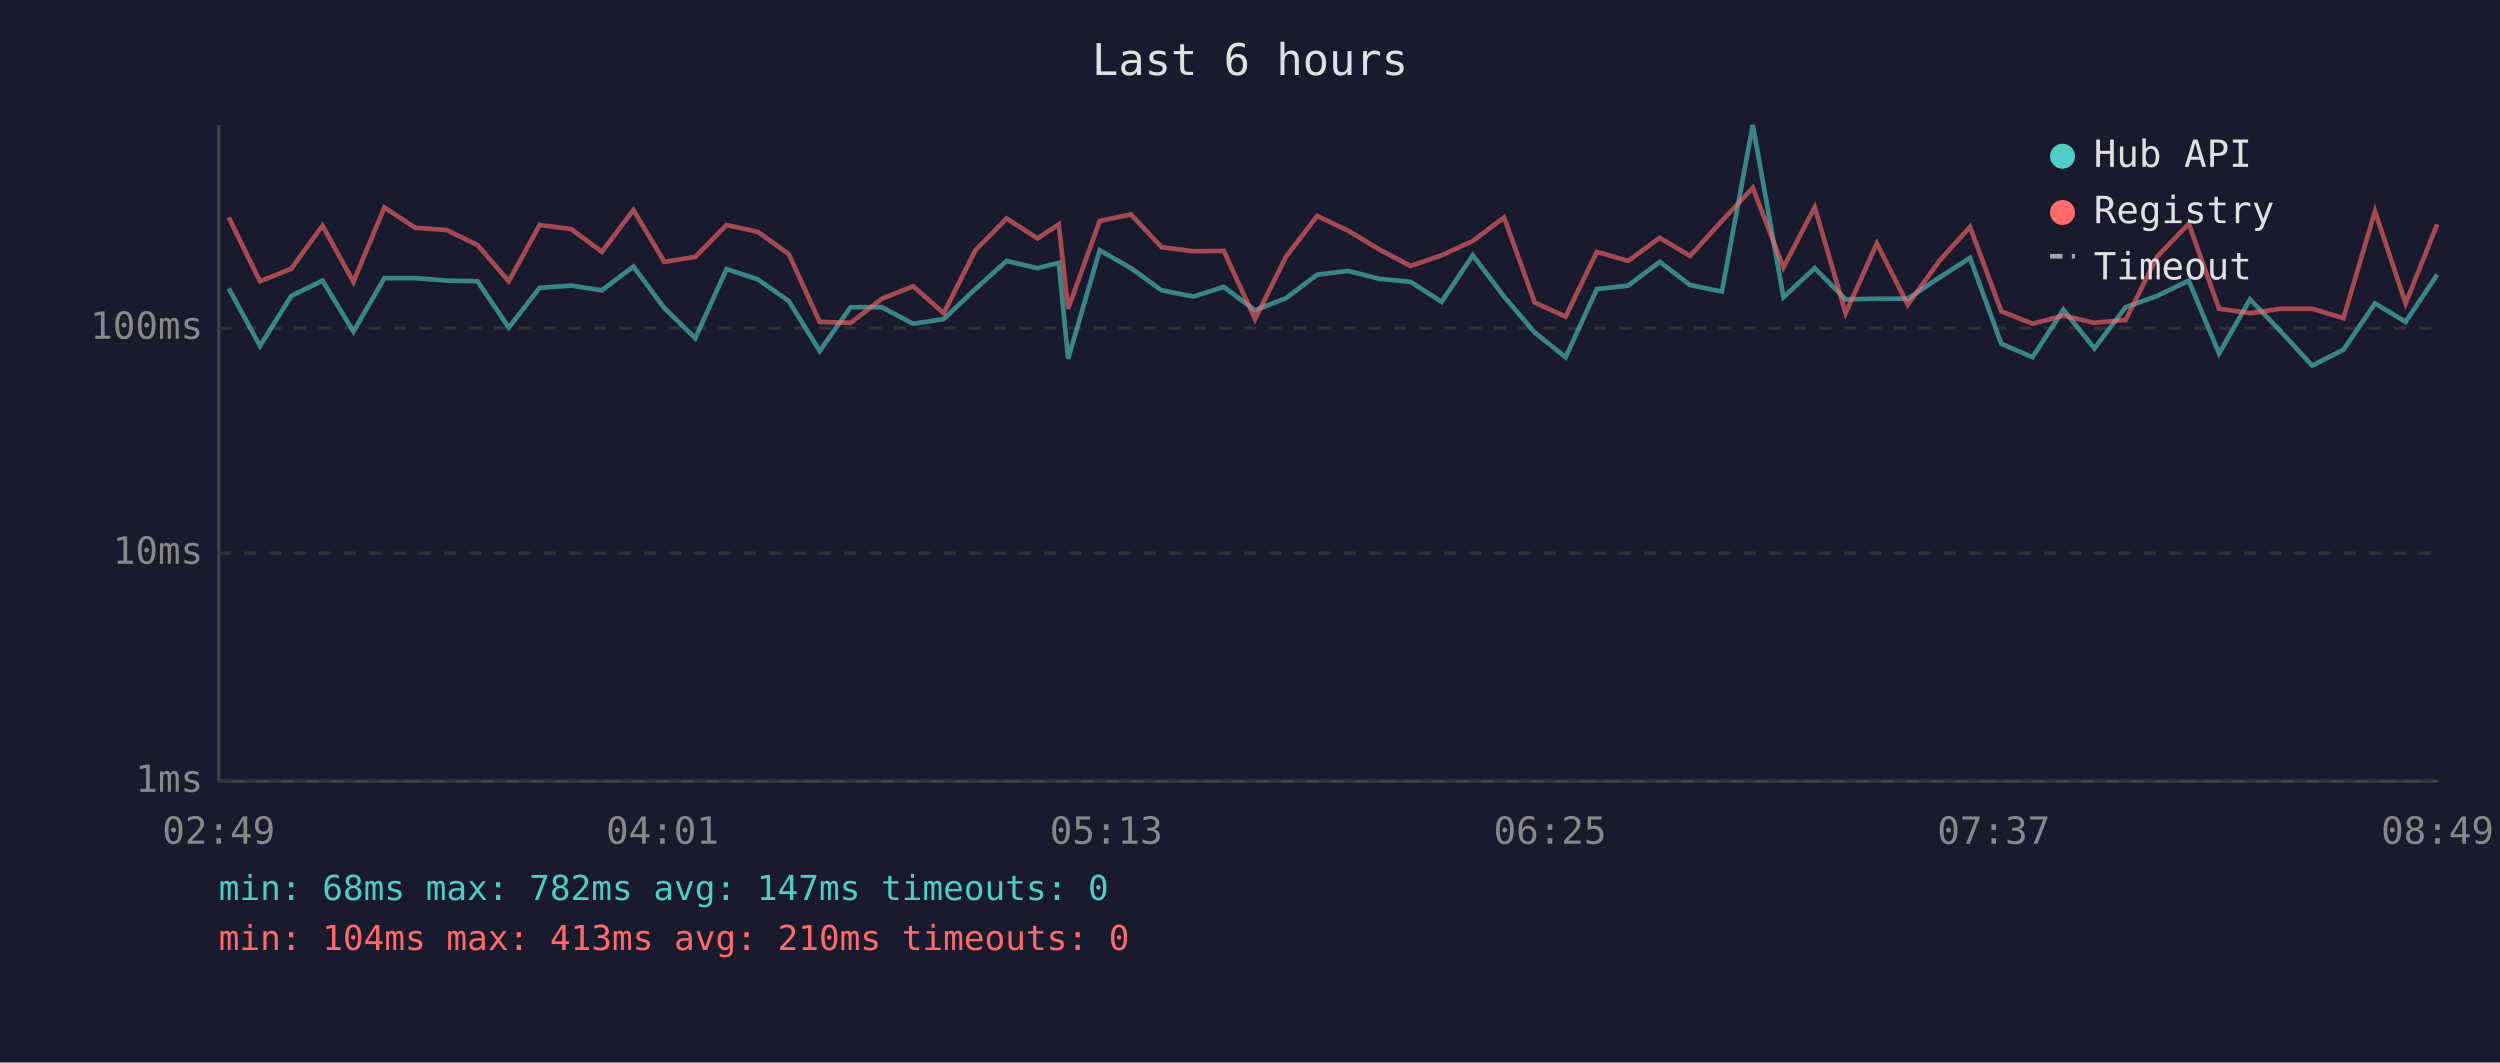
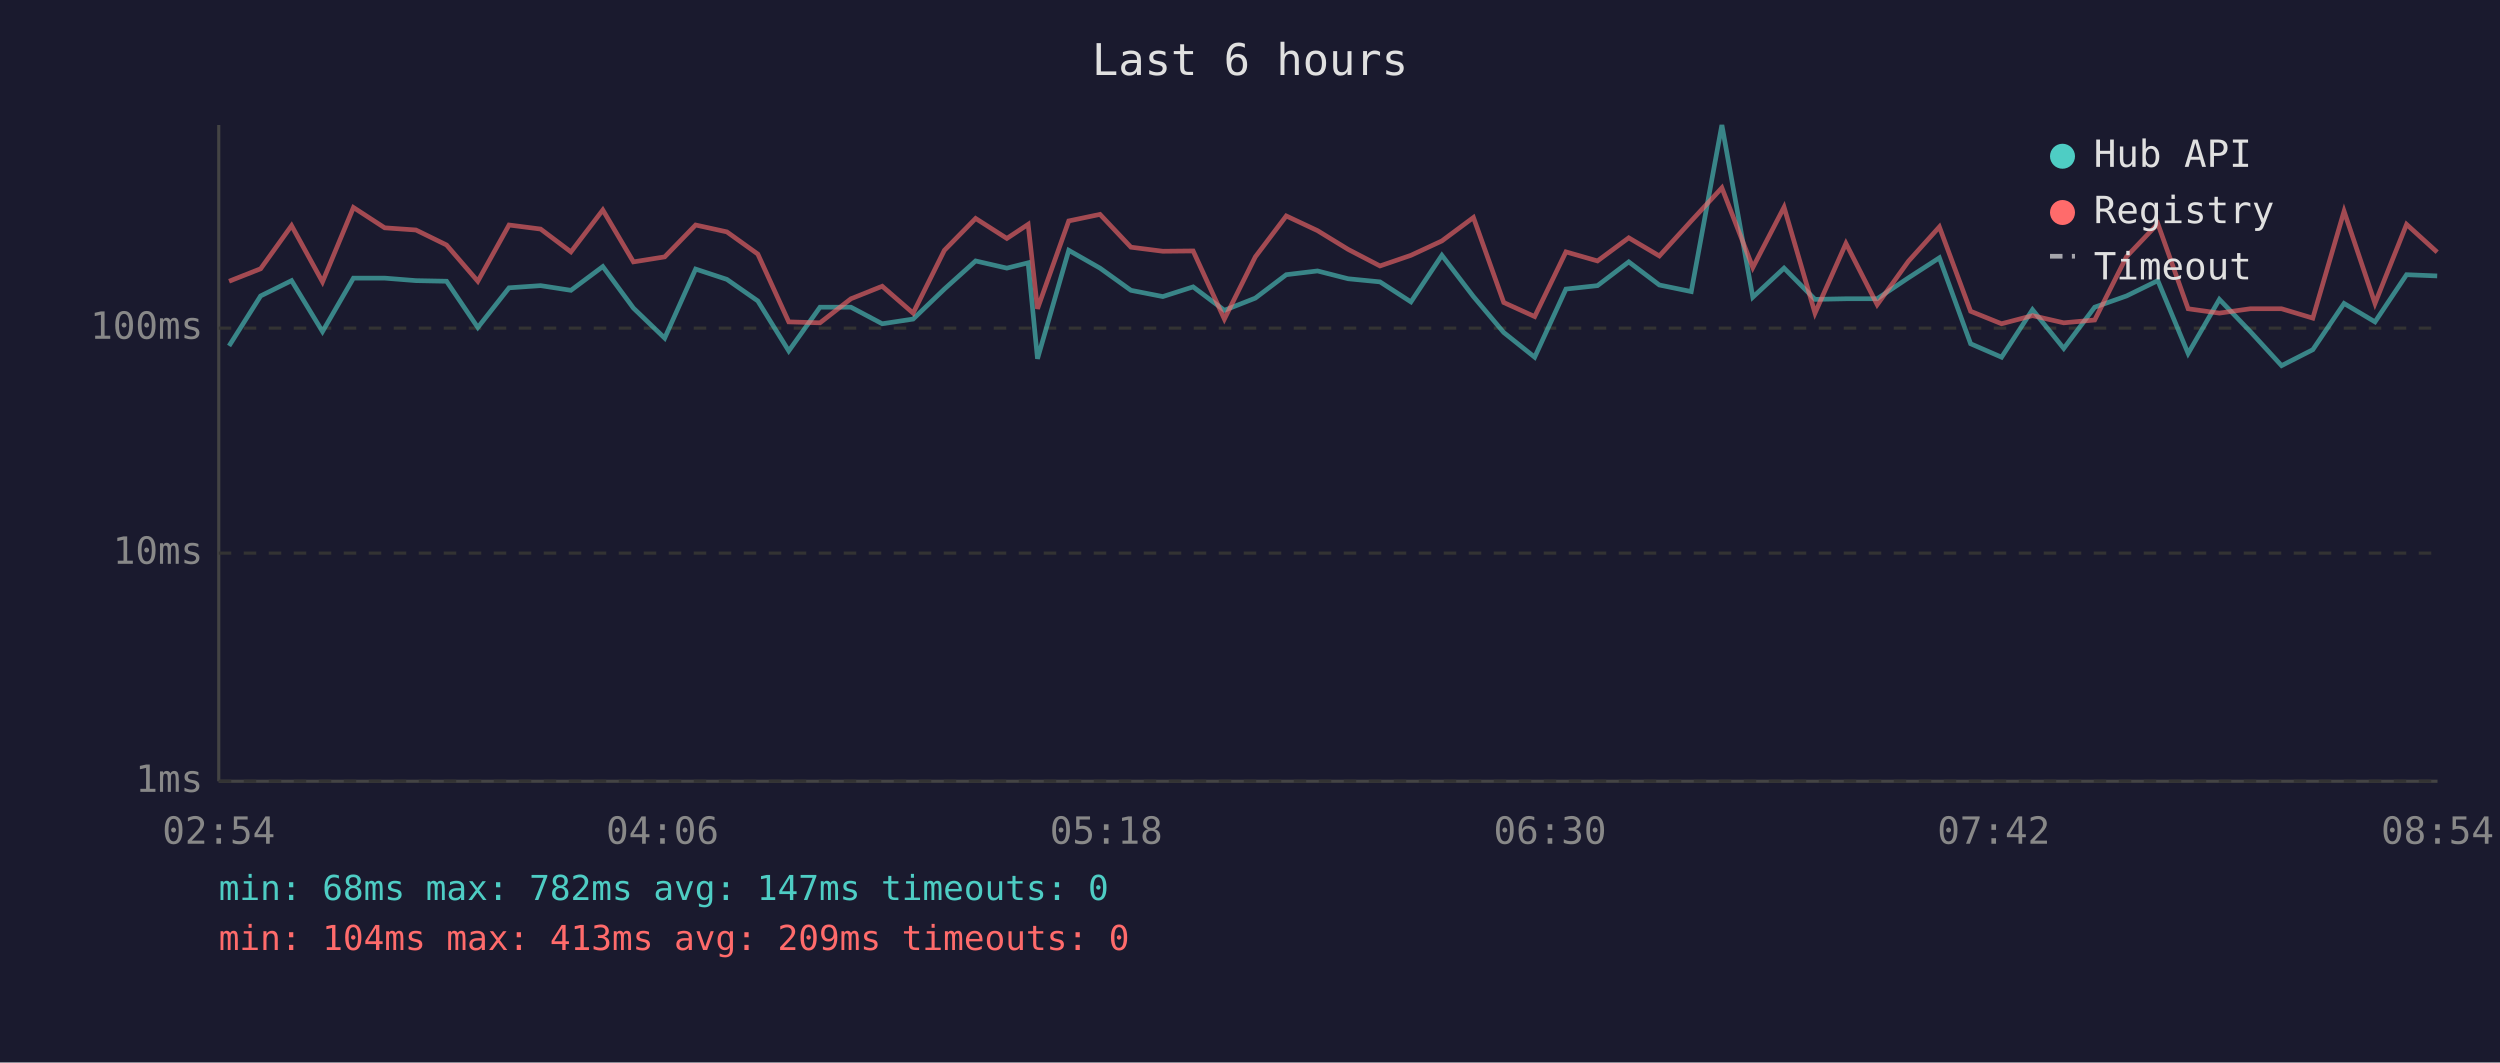
<svg xmlns="http://www.w3.org/2000/svg" viewBox="0 0 800 340" font-family="monospace" font-size="12">
  <rect width="800" height="340" fill="#1a1a2e" />
  <text x="400" y="24" fill="#e0e0e0" font-size="14" text-anchor="middle">Last 6 hours</text>
  <line x1="70" y1="40" x2="70" y2="250" stroke="#444" stroke-width="1" />
  <line x1="70" y1="250" x2="780" y2="250" stroke="#444" stroke-width="1" />
  <line x1="70" y1="250" x2="780" y2="250" stroke="#333" stroke-width="1" stroke-dasharray="4" />
  <text x="65" y="250" fill="#888" text-anchor="end" dominant-baseline="middle">1ms</text>
  <line x1="70" y1="177" x2="780" y2="177" stroke="#333" stroke-width="1" stroke-dasharray="4" />
  <text x="65" y="177" fill="#888" text-anchor="end" dominant-baseline="middle">10ms</text>
  <line x1="70" y1="105" x2="780" y2="105" stroke="#333" stroke-width="1" stroke-dasharray="4" />
  <text x="65" y="105" fill="#888" text-anchor="end" dominant-baseline="middle">100ms</text>
-   <text x="70" y="270" fill="#888" text-anchor="middle">02:49</text>
-   <text x="212" y="270" fill="#888" text-anchor="middle">04:01</text>
-   <text x="354" y="270" fill="#888" text-anchor="middle">05:13</text>
-   <text x="496" y="270" fill="#888" text-anchor="middle">06:25</text>
-   <text x="638" y="270" fill="#888" text-anchor="middle">07:37</text>
-   <text x="780" y="270" fill="#888" text-anchor="middle">08:49</text>
-   <polyline points="73.2,92.3 83.2,110.7 93.2,94.7 103.2,89.8 113.1,106.1 123.0,89.0 132.9,89.0 142.9,89.8 152.8,90.0 162.8,104.8 172.7,92.1 182.8,91.4 192.6,92.9 202.7,85.3 212.6,98.6 222.5,108.2 232.5,86.1 242.5,89.4 252.4,96.3 262.3,112.3 272.2,98.3 282.2,98.3 292.2,103.6 302.0,102.1 312.1,92.5 322.1,83.5 332.0,85.8 338.8,84.1 341.8,114.8 351.9,80.1 361.9,85.8 371.7,92.9 381.9,94.9 391.6,91.8 401.6,99.3 411.5,95.4 421.5,87.9 431.4,86.7 441.3,89.2 451.4,90.2 461.3,96.6 471.3,81.7 481.3,94.9 491.1,106.4 501.0,114.3 511.0,92.5 521.0,91.4 531.1,83.8 540.8,91.2 551.0,93.3 560.9,40.0 570.7,95.1 580.7,85.8 590.6,95.8 600.6,95.6 610.5,95.6 620.5,88.9 630.4,82.5 640.4,110.0 650.4,114.3 660.3,99.1 670.2,111.5 680.2,98.3 690.3,94.7 700.4,89.8 710.1,113.1 720.0,95.8 729.9,106.1 739.9,117.0 749.9,111.9 760.0,97.1 769.8,103.0 779.9,87.9" fill="none" stroke="#4ecdc4" stroke-width="1.5" opacity="0.6" />
-   <polyline points="73.2,69.6 83.2,90.0 93.2,86.0 103.2,72.2 113.1,90.2 123.0,66.4 132.9,72.9 142.9,73.6 152.8,78.4 162.8,90.0 172.7,72.0 182.8,73.3 192.6,80.6 202.7,67.2 212.6,83.8 222.5,82.2 232.5,72.0 242.5,74.2 252.4,81.3 262.3,103.0 272.2,103.3 282.2,95.6 292.2,91.6 302.0,100.2 312.1,80.1 322.1,69.9 332.0,76.3 338.8,71.8 341.8,98.8 351.9,70.7 361.9,68.6 371.7,79.1 381.9,80.4 391.6,80.3 401.6,102.1 411.5,82.2 421.5,69.1 431.4,73.8 441.3,79.8 451.4,85.1 461.3,81.7 471.3,77.1 481.3,69.6 491.1,96.8 501.0,101.3 511.0,80.6 521.0,83.5 531.1,76.1 540.8,81.9 551.0,70.7 560.9,60.1 570.7,85.6 580.7,66.3 590.6,100.2 600.6,77.9 610.5,97.5 620.5,83.6 630.4,72.6 640.4,99.6 650.4,103.6 660.3,101.0 670.2,103.3 680.2,102.4 690.3,82.1 700.4,71.6 710.1,98.8 720.0,100.2 729.9,98.8 739.9,98.8 749.9,101.8 760.0,67.6 769.8,97.1 779.9,71.8" fill="none" stroke="#ff6b6b" stroke-width="1.5" opacity="0.6" />
+   <text x="70" y="270" fill="#888" text-anchor="middle">02:54</text>
+   <text x="212" y="270" fill="#888" text-anchor="middle">04:06</text>
+   <text x="354" y="270" fill="#888" text-anchor="middle">05:18</text>
+   <text x="496" y="270" fill="#888" text-anchor="middle">06:30</text>
+   <text x="638" y="270" fill="#888" text-anchor="middle">07:42</text>
+   <text x="780" y="270" fill="#888" text-anchor="middle">08:54</text>
+   <polyline points="73.3,110.7 83.4,94.7 93.3,89.8 103.2,106.1 113.1,89.0 123.1,89.0 133.1,89.8 142.9,90.0 152.9,104.8 162.9,92.1 173.0,91.4 182.7,92.9 192.9,85.3 202.7,98.6 212.7,108.2 222.6,86.1 232.6,89.4 242.5,96.3 252.4,112.3 262.4,98.3 272.3,98.3 282.3,103.6 292.2,102.1 302.2,92.5 312.2,83.5 322.2,85.8 329.0,84.1 332.0,114.8 342.0,80.1 352.0,85.8 361.9,92.9 372.1,94.9 381.8,91.8 391.8,99.3 401.7,95.4 411.6,87.9 421.6,86.7 431.4,89.2 441.6,90.2 451.5,96.6 461.4,81.7 471.5,94.9 481.2,106.4 491.1,114.3 501.1,92.5 511.2,91.4 521.2,83.8 531.0,91.2 541.2,93.3 551.0,40.0 560.9,95.1 570.9,85.8 580.8,95.8 590.7,95.6 600.7,95.6 610.7,88.9 620.6,82.5 630.6,110.0 640.5,114.3 650.4,99.1 660.4,111.5 670.3,98.3 680.5,94.7 690.5,89.8 700.2,113.1 710.2,95.8 720.1,106.1 730.1,117.0 740.1,111.9 750.1,97.1 760.0,103.0 770.1,87.9 779.9,88.3" fill="none" stroke="#4ecdc4" stroke-width="1.5" opacity="0.6" />
+   <polyline points="73.3,90.0 83.4,86.0 93.3,72.2 103.2,90.2 113.1,66.4 123.1,72.9 133.1,73.6 142.9,78.4 152.9,90.0 162.9,72.0 173.0,73.3 182.7,80.6 192.9,67.2 202.7,83.8 212.7,82.2 222.6,72.0 232.6,74.2 242.5,81.3 252.4,103.0 262.4,103.3 272.3,95.6 282.3,91.6 292.2,100.2 302.2,80.1 312.2,69.9 322.2,76.3 329.0,71.8 332.0,98.8 342.0,70.7 352.0,68.6 361.9,79.1 372.1,80.4 381.8,80.3 391.8,102.1 401.7,82.2 411.6,69.1 421.6,73.8 431.4,79.8 441.6,85.1 451.5,81.7 461.4,77.1 471.5,69.6 481.2,96.8 491.1,101.3 501.1,80.6 511.2,83.5 521.2,76.1 531.0,81.9 541.2,70.7 551.0,60.1 560.9,85.6 570.9,66.3 580.8,100.2 590.7,77.9 600.7,97.5 610.7,83.6 620.6,72.6 630.6,99.6 640.5,103.6 650.4,101.0 660.4,103.3 670.3,102.4 680.5,82.1 690.5,71.6 700.2,98.8 710.2,100.2 720.1,98.8 730.1,98.8 740.1,101.8 750.1,67.6 760.0,97.1 770.1,71.8 779.9,80.7" fill="none" stroke="#ff6b6b" stroke-width="1.5" opacity="0.6" />
  <circle cx="660" cy="50" r="4" fill="#4ecdc4" />
  <text x="670" y="50" fill="#e0e0e0" dominant-baseline="middle">Hub API</text>
  <circle cx="660" cy="68" r="4" fill="#ff6b6b" />
  <text x="670" y="68" fill="#e0e0e0" dominant-baseline="middle">Registry</text>
  <line x1="656" y1="82" x2="664" y2="82" stroke="#e0e0e0" stroke-width="1.5" stroke-dasharray="4,3" opacity="0.7" />
  <text x="670" y="86" fill="#e0e0e0" dominant-baseline="middle">Timeout</text>
  <text x="70" y="288" fill="#4ecdc4" font-size="11">min: 68ms  max: 782ms  avg: 147ms  timeouts: 0</text>
-   <text x="70" y="304" fill="#ff6b6b" font-size="11">min: 104ms  max: 413ms  avg: 210ms  timeouts: 0</text>
+   <text x="70" y="304" fill="#ff6b6b" font-size="11">min: 104ms  max: 413ms  avg: 209ms  timeouts: 0</text>
</svg>
